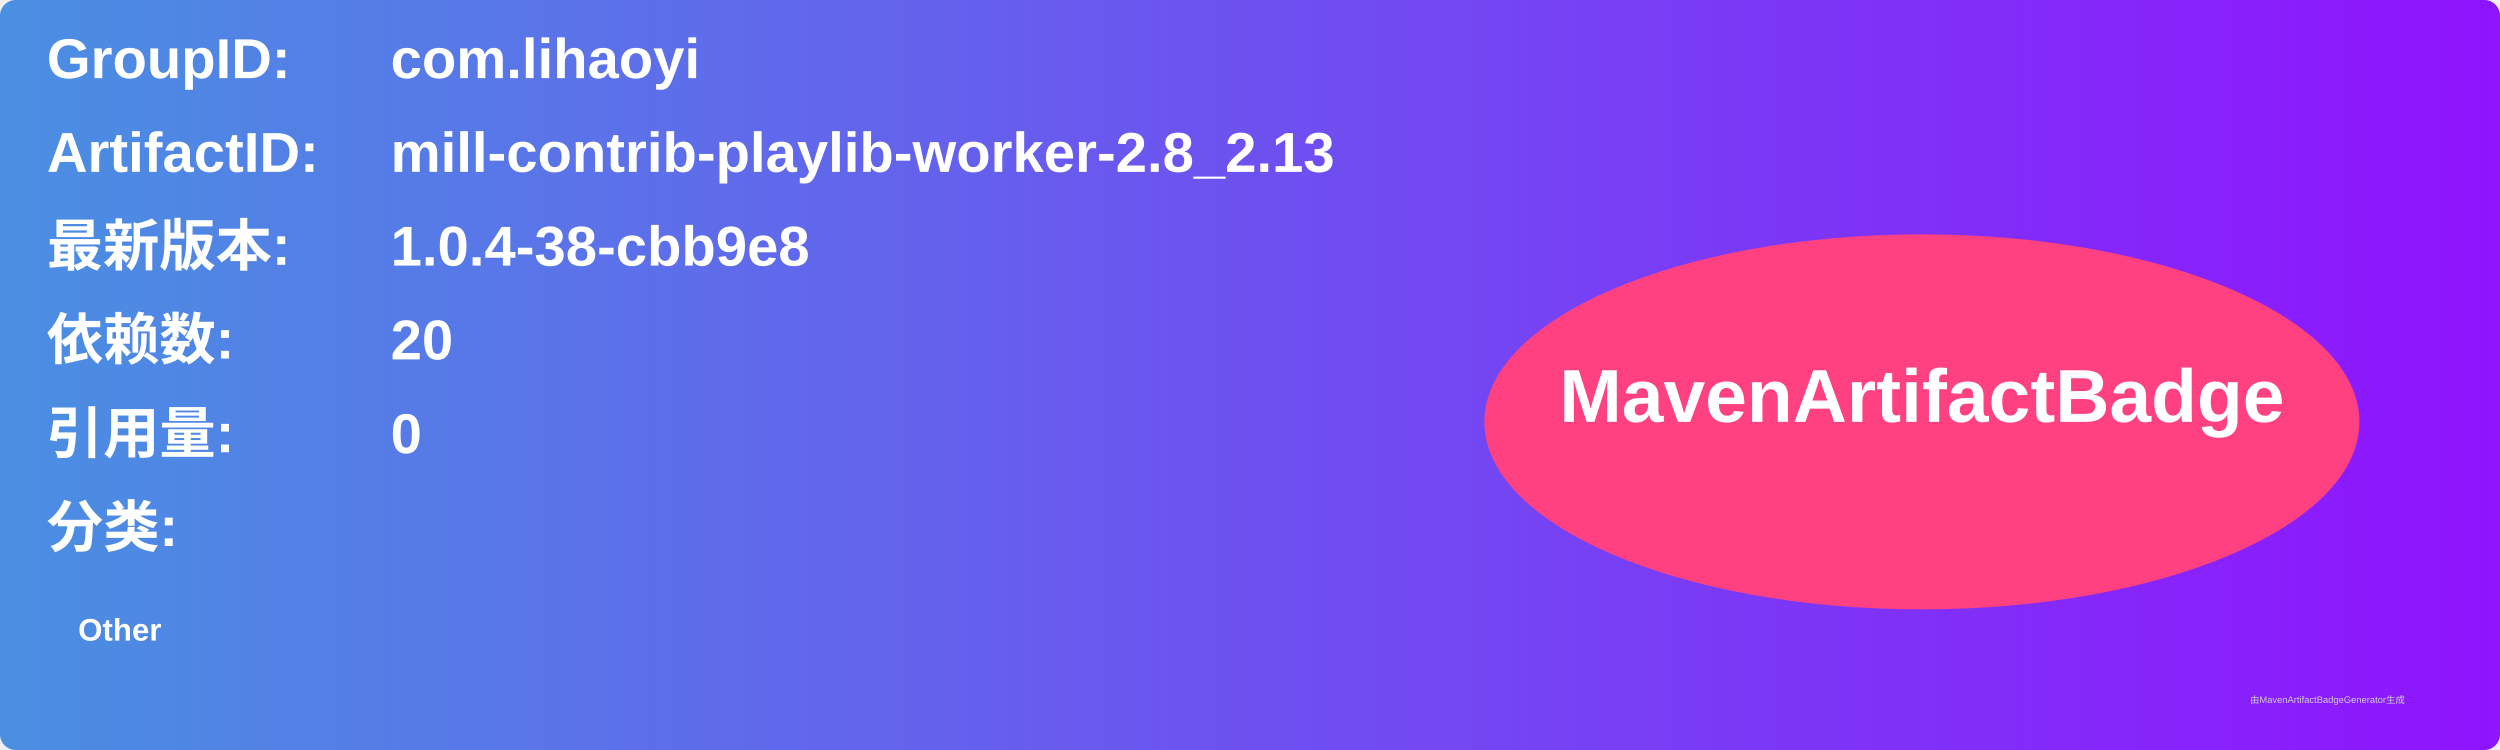
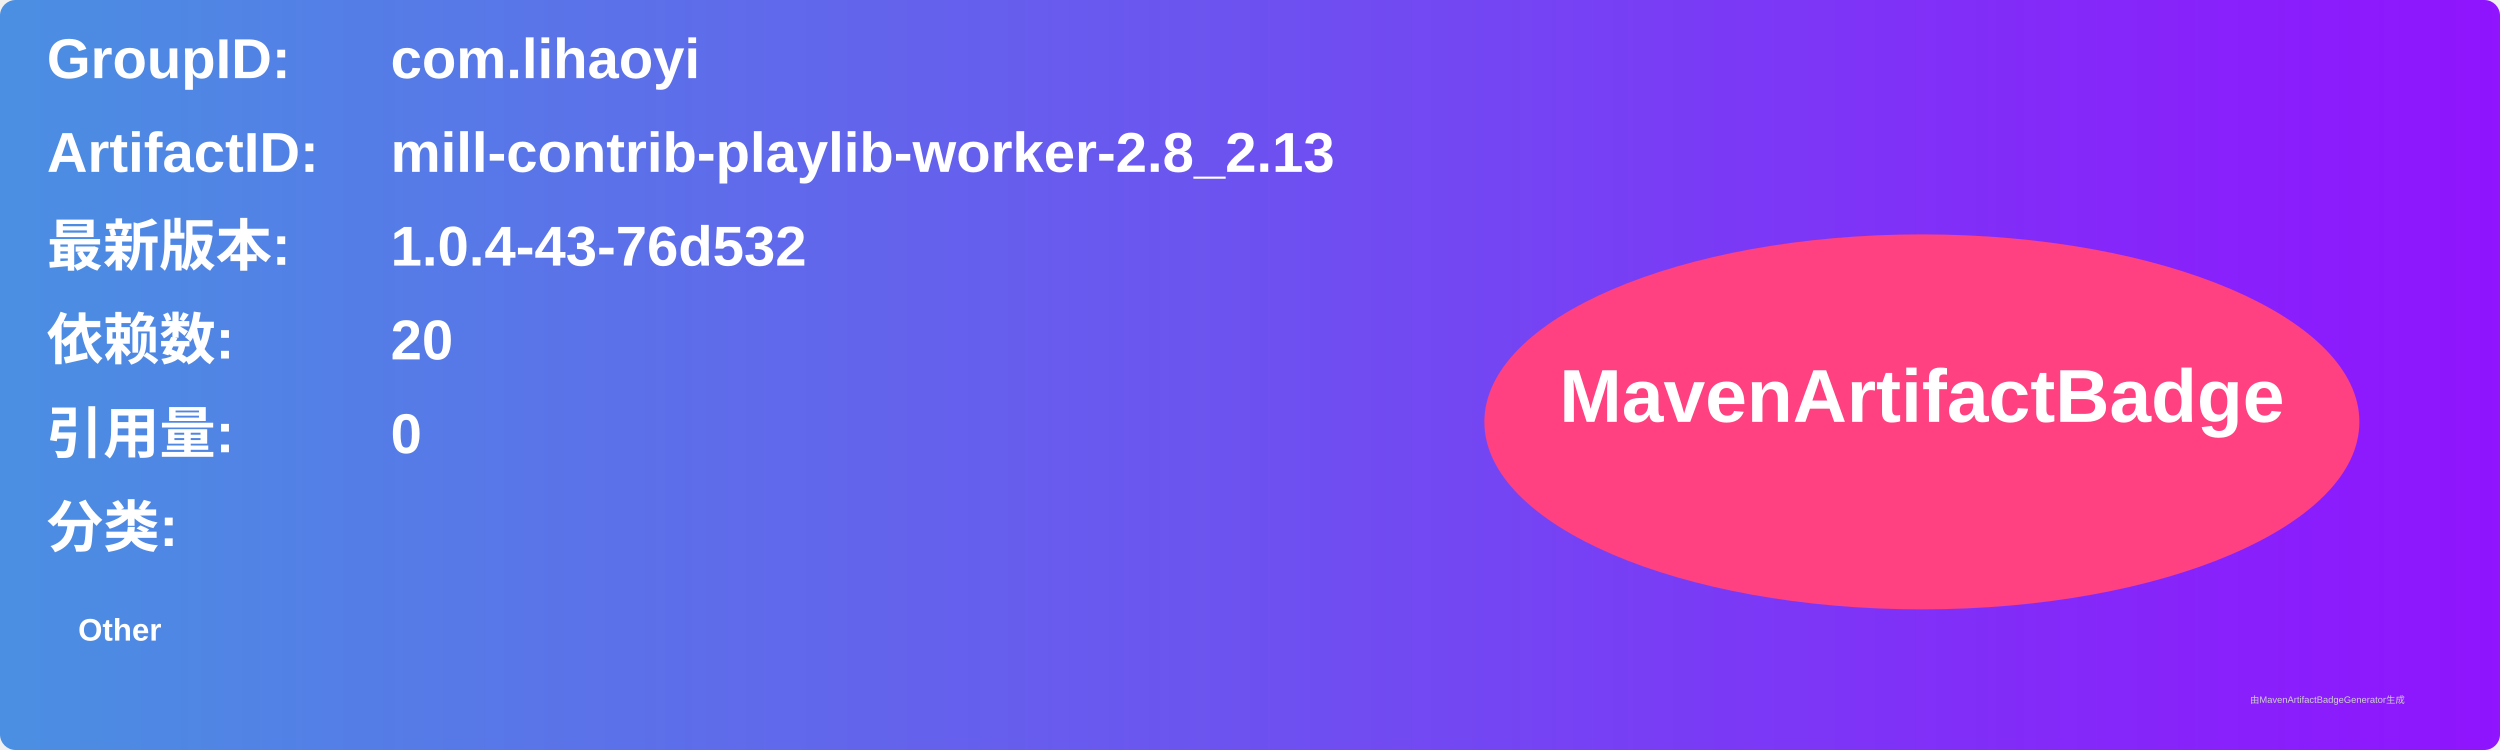
<svg xmlns="http://www.w3.org/2000/svg" width="800" height="240" viewBox="0 0 800 240">
  <linearGradient id="grad" x1="0%" y1="0%" x2="100%" y2="0%">
    <stop offset="0%" stop-color="#4a90e2" />
    <stop offset="100%" stop-color="#9013fe" />
  </linearGradient>
  <rect width="100%" height="100%" rx="5" ry="5" fill="url(#grad)" />
  <g transform="translate(15, 15)">
    <text x="0" y="10" font-family="Arial" font-size="18" fill="white" font-weight="bold" width="260">GroupID:</text>
    <text x="110" y="10" font-family="Arial" font-size="18" fill="white" font-weight="bold" width="460">com.lihaoyi</text>
    <text x="0" y="40" font-family="Arial" font-size="18" fill="white" font-weight="bold" width="260">ArtifactID:</text>
    <text x="110" y="40" font-family="Arial" font-size="18" fill="white" font-weight="bold" width="460">mill-contrib-playlib-worker-2.8_2.13</text>
    <text x="0" y="70" font-family="Arial" font-size="18" fill="white" font-weight="bold">最新版本:</text>
    <text x="110" y="70" font-family="Arial" font-size="18" fill="white" font-weight="bold">
-       <tspan font-weight="bold">1.0.4-38-cbb9e8</tspan>
+       <tspan font-weight="bold">1.0.4-43-76d532</tspan>
    </text>
    <text x="0" y="100" font-family="Arial" font-size="18" fill="white" font-weight="bold">依赖数: </text>
    <text x="110" y="100" font-family="Arial" font-size="18" fill="white">
      <tspan font-weight="bold">20</tspan>
    </text>
    <text x="0" y="130" font-family="Arial" font-size="18" fill="white" font-weight="bold">引用量: </text>
    <text x="110" y="130" font-family="Arial" font-size="18" fill="white">
      <tspan font-weight="bold">0</tspan>
    </text>
    <text x="0" y="160" font-family="Arial" font-size="18" fill="white" font-weight="bold">分类:</text>
    <text x="10" y="190" font-family="Arial" font-size="10" fill="white">
      <tspan font-weight="bold">Other</tspan>
    </text>
    <ellipse cx="600" cy="120" rx="140" ry="60" fill="#ff4081" />
    <text x="600" y="120" text-anchor="middle" font-family="Arial" font-size="24" fill="white" font-weight="bold">MavenArtifactBadge</text>
  </g>
  <text x="720" y="225" font-family="Arial" font-size="3" fill="#d0d0d0">由MavenArtifactBadgeGenerator生成</text>
</svg>
